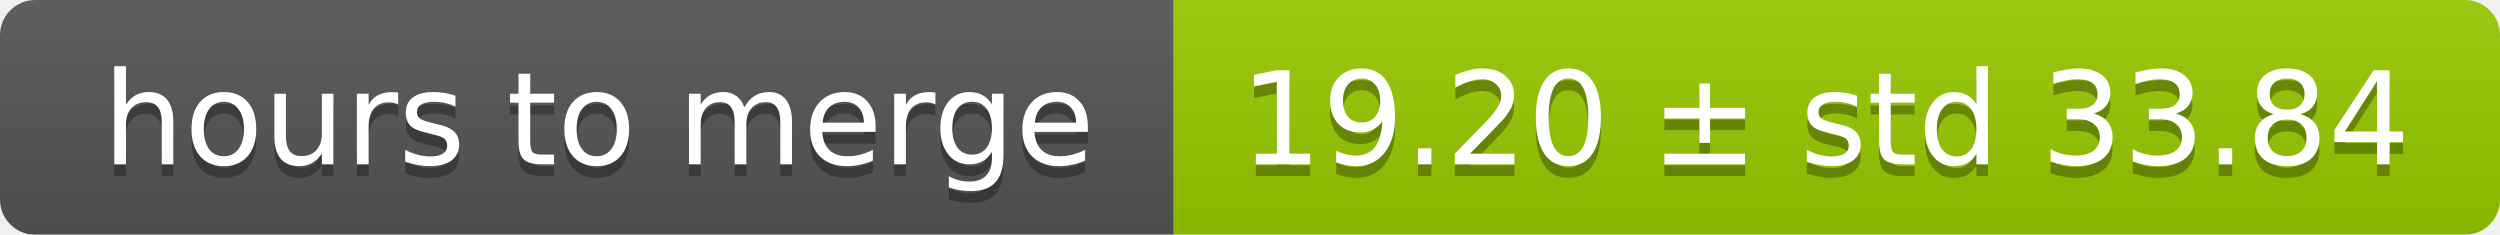
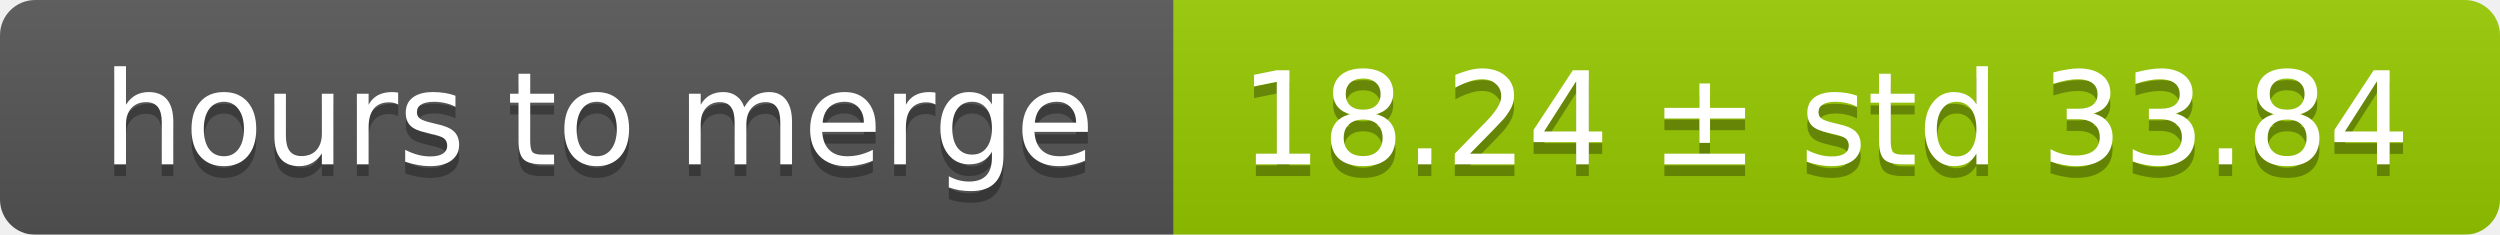
<svg xmlns="http://www.w3.org/2000/svg" width="213" height="20">
  <linearGradient id="smooth" x2="0" y2="100%">
    <stop offset="0" stop-color="#bbb" stop-opacity=".1" />
    <stop offset="1" stop-opacity=".1" />
  </linearGradient>
  <mask id="round">
    <rect width="213" height="20" rx="3" fill="#fff" />
  </mask>
  <g mask="url(#round)">
    <rect width="100" height="20" fill="#555" />
    <rect x="100" width="113" height="20" fill="#97ca00" />
    <rect width="213" height="20" fill="url(#smooth)" />
  </g>
  <g fill="#fff" text-anchor="middle" font-family="DejaVu Sans,Verdana,Geneva,sans-serif" font-size="11">
    <text x="51" y="15" fill="#010101" fill-opacity=".3">hours to merge</text>
    <text x="51" y="14">hours to merge</text>
-     <text x="155.5" y="15" fill="#010101" fill-opacity=".3">19.20 ± std 33.84</text>
-     <text x="155.5" y="14">19.20 ± std 33.84</text>
+     <text x="155.5" y="15" fill="#010101" fill-opacity=".3">18.24 ± std 33.84</text>
+     <text x="155.5" y="14">18.24 ± std 33.84</text>
  </g>
</svg>
